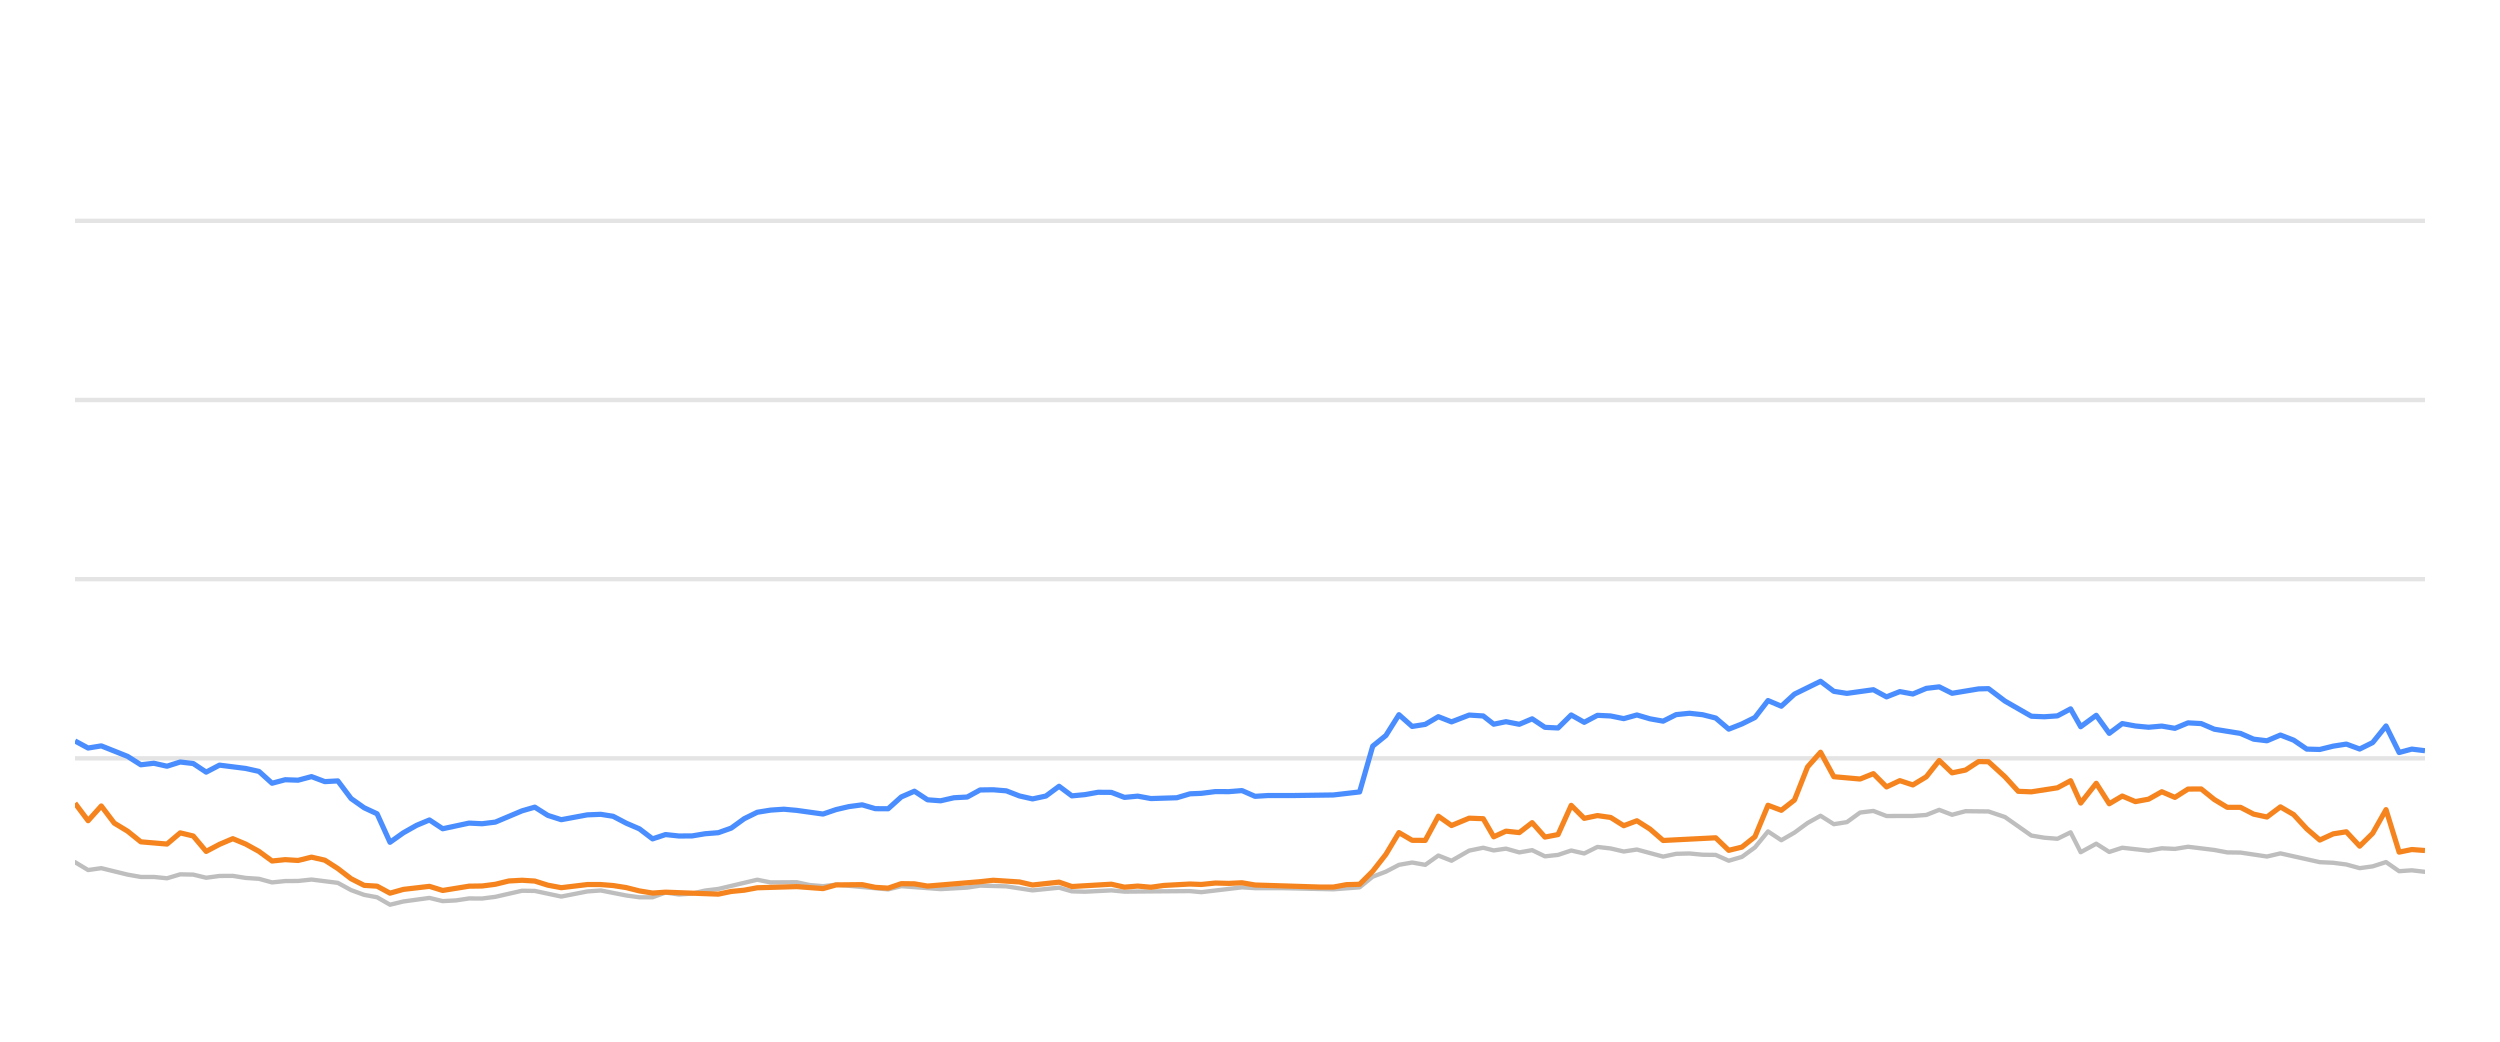
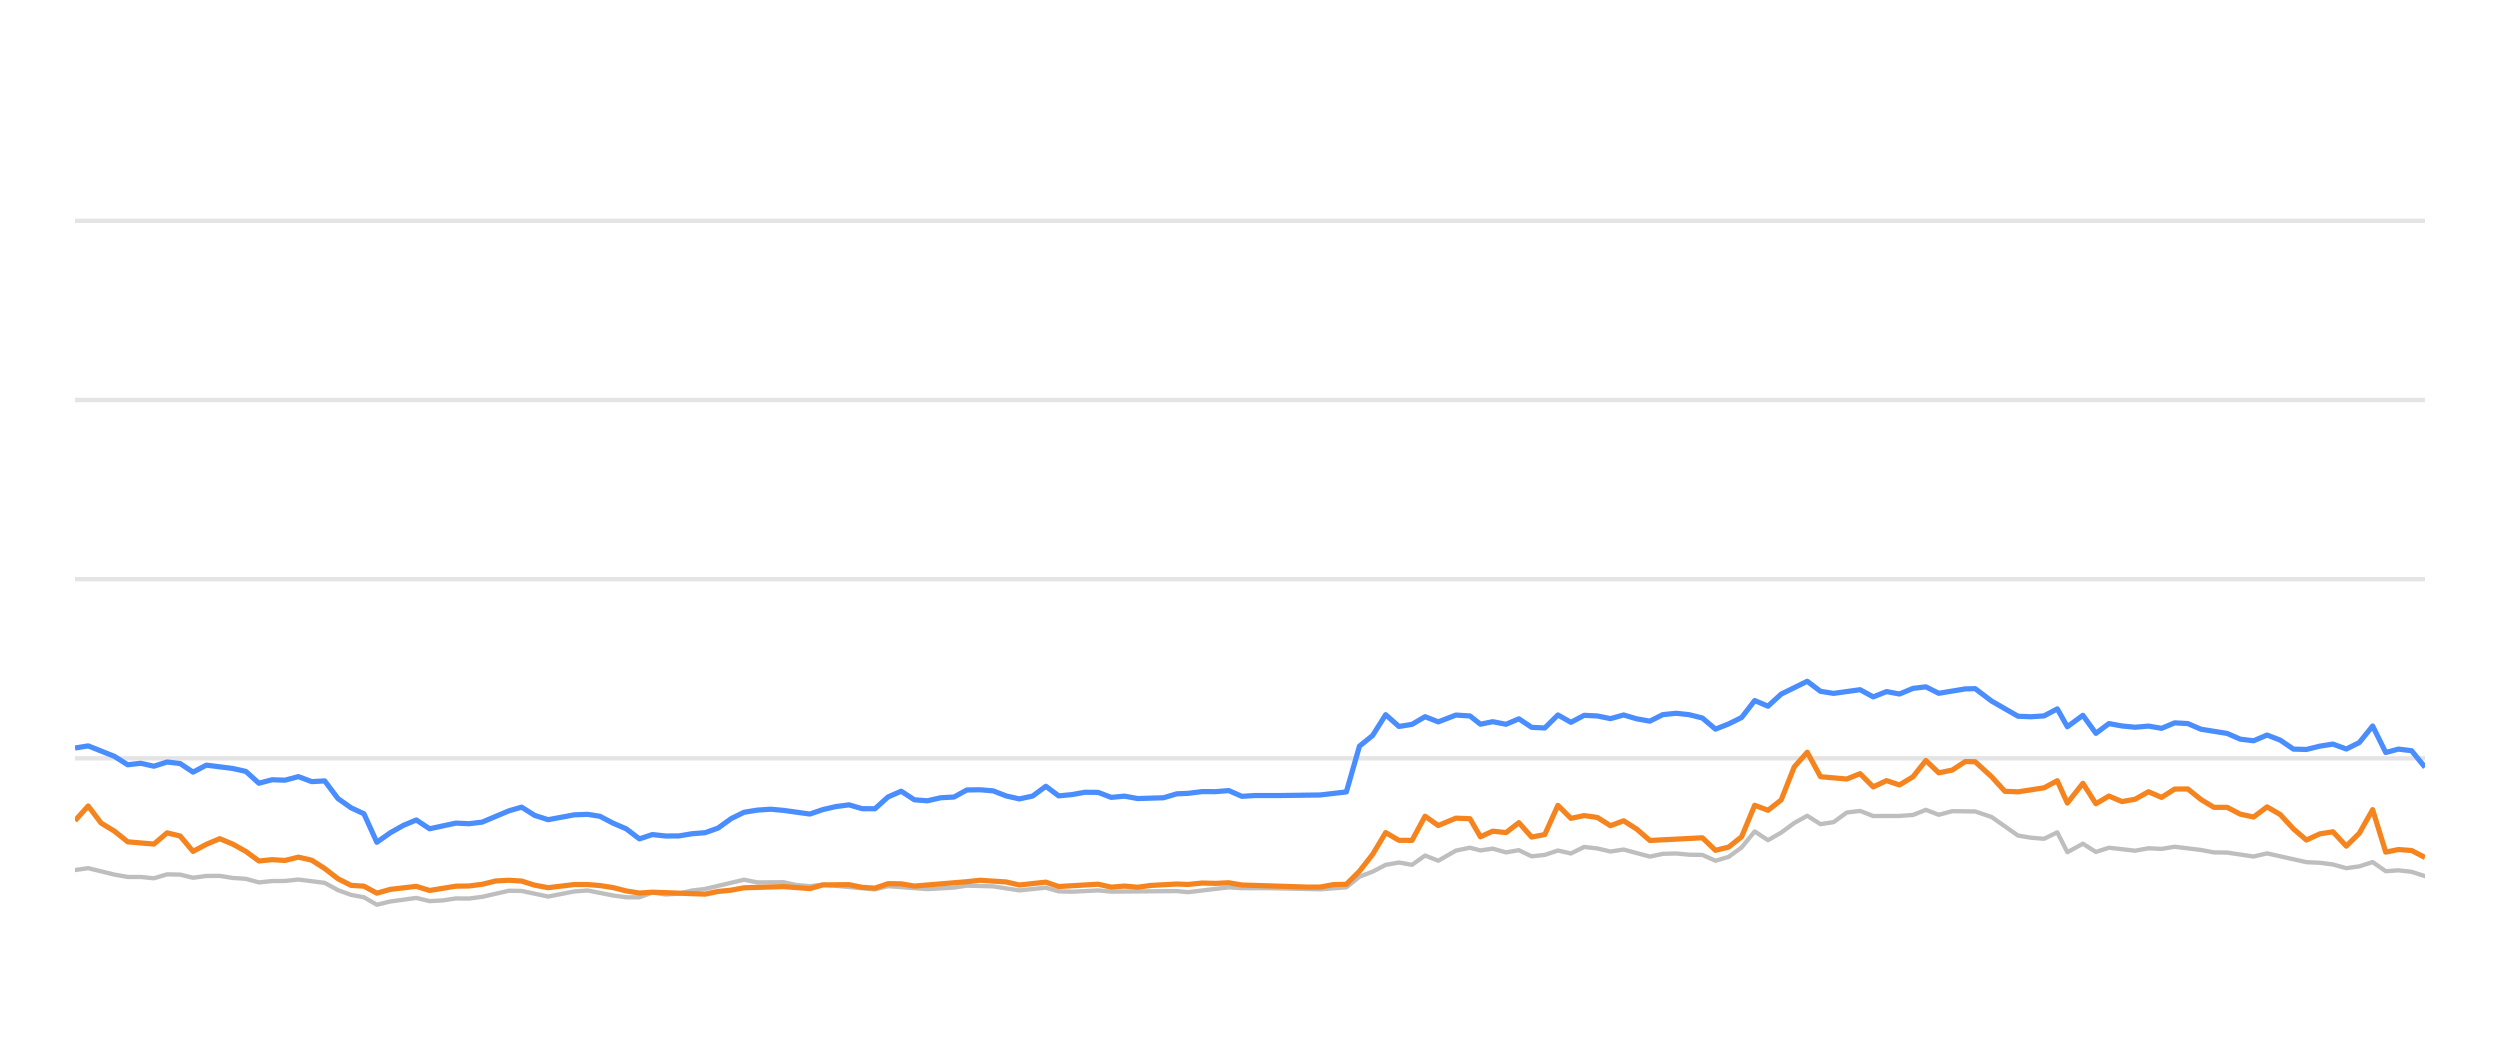
<svg xmlns="http://www.w3.org/2000/svg" width="288pt" height="120pt" viewBox="0 0 288 120" version="1.1">
  <defs>
    <style type="text/css">*{stroke-linejoin: round; stroke-linecap: butt}</style>
  </defs>
  <g id="figure_1">
    <g id="patch_1">
      <path d="M 0 120  L 288 120  L 288 0  L 0 0  L 0 120  z " style="fill: none; opacity: 0" />
    </g>
    <g id="axes_1">
      <g id="patch_2">
        <path d="M 8.64 108  L 279.36 108  L 279.36 4.8  L 8.64 4.8  L 8.64 108  z " style="fill: none" />
      </g>
      <g id="matplotlib.axis_1" />
      <g id="matplotlib.axis_2" />
      <g id="line2d_1">
-         <path d="M 8.64 87.36  L 279.36 87.36  " clip-path="url(#p662fe5422a)" style="fill: none; stroke: #b2b2b2; stroke-opacity: 0.35; stroke-width: 0.5; stroke-linecap: square" />
+         <path d="M 8.64 87.36  L 279.36 87.36  " clip-path="url(#padcaf40434)" style="fill: none; stroke: #b2b2b2; stroke-opacity: 0.35; stroke-width: 0.5; stroke-linecap: square" />
      </g>
      <g id="line2d_2">
-         <path d="M 8.64 66.72  L 279.36 66.72  " clip-path="url(#p662fe5422a)" style="fill: none; stroke: #b2b2b2; stroke-opacity: 0.35; stroke-width: 0.5; stroke-linecap: square" />
+         <path d="M 8.64 66.72  L 279.36 66.72  " clip-path="url(#padcaf40434)" style="fill: none; stroke: #b2b2b2; stroke-opacity: 0.35; stroke-width: 0.5; stroke-linecap: square" />
      </g>
      <g id="line2d_3">
-         <path d="M 8.64 46.08  L 279.36 46.08  " clip-path="url(#p662fe5422a)" style="fill: none; stroke: #b2b2b2; stroke-opacity: 0.35; stroke-width: 0.5; stroke-linecap: square" />
+         <path d="M 8.64 46.08  L 279.36 46.08  " clip-path="url(#padcaf40434)" style="fill: none; stroke: #b2b2b2; stroke-opacity: 0.35; stroke-width: 0.5; stroke-linecap: square" />
      </g>
      <g id="line2d_4">
-         <path d="M 8.64 25.44  L 279.36 25.44  " clip-path="url(#p662fe5422a)" style="fill: none; stroke: #b2b2b2; stroke-opacity: 0.35; stroke-width: 0.5; stroke-linecap: square" />
+         <path d="M 8.64 25.44  L 279.36 25.44  " clip-path="url(#padcaf40434)" style="fill: none; stroke: #b2b2b2; stroke-opacity: 0.35; stroke-width: 0.5; stroke-linecap: square" />
      </g>
      <g id="line2d_5">
-         <path d="M 8.64 99.321  L 10.15 100.229  L 11.669 100.012  L 14.696 100.755  L 16.222 101.024  L 17.723 101.024  L 19.24 101.178  L 20.76 100.724  L 22.26 100.755  L 23.751 101.117  L 25.287 100.91  L 26.818 100.9  L 28.307 101.137  L 29.834 101.24  L 31.341 101.653  L 32.854 101.498  L 34.344 101.488  L 35.886 101.323  L 38.917 101.705  L 40.446 102.541  L 41.952 103.088  L 43.439 103.366  L 44.927 104.223  L 46.471 103.851  L 49.472 103.439  L 51 103.81  L 52.52 103.728  L 54.038 103.5  L 55.538 103.511  L 57.061 103.315  L 60.143 102.613  L 61.607 102.634  L 64.658 103.284  L 67.653 102.696  L 69.209 102.582  L 72.147 103.16  L 73.658 103.366  L 75.178 103.366  L 76.671 102.819  L 78.211 103.046  L 79.734 102.943  L 81.216 102.592  L 82.75 102.407  L 87.235 101.344  L 88.769 101.653  L 91.784 101.633  L 93.255 101.952  L 94.813 102.087  L 96.321 101.911  L 102.314 102.458  L 103.826 102.087  L 108.357 102.427  L 111.424 102.252  L 112.908 102.025  L 115.93 102.107  L 118.949 102.572  L 122.006 102.262  L 123.481 102.685  L 124.996 102.726  L 128.03 102.572  L 129.541 102.716  L 137.088 102.654  L 138.386 102.778  L 143.076 102.221  L 144.58 102.314  L 147.627 102.314  L 153.606 102.448  L 156.627 102.221  L 158.138 100.993  L 159.656 100.415  L 161.16 99.63  L 162.681 99.362  L 164.19 99.63  L 165.698 98.557  L 167.216 99.156  L 169.25 97.99  L 170.869 97.659  L 172.075 97.969  L 173.488 97.763  L 175.023 98.196  L 176.503 97.938  L 177.977 98.65  L 179.488 98.485  L 181.002 97.979  L 182.503 98.32  L 184.024 97.566  L 185.545 97.742  L 187.057 98.093  L 188.571 97.866  L 191.593 98.681  L 193.091 98.361  L 194.623 98.32  L 196.14 98.464  L 197.647 98.485  L 199.152 99.156  L 200.671 98.712  L 202.171 97.618  L 203.674 95.781  L 205.208 96.792  L 206.724 95.915  L 208.229 94.811  L 209.728 93.975  L 211.256 94.945  L 212.765 94.708  L 214.282 93.604  L 215.811 93.418  L 217.33 94.006  L 220.36 93.996  L 221.909 93.882  L 223.397 93.294  L 224.88 93.862  L 226.43 93.449  L 229.074 93.48  L 230.972 94.12  L 234.011 96.256  L 235.502 96.504  L 237.017 96.627  L 238.534 95.884  L 239.696 98.175  L 241.486 97.195  L 242.986 98.144  L 244.484 97.659  L 247.517 98  L 249.04 97.721  L 250.55 97.794  L 252.063 97.546  L 255.09 97.917  L 256.58 98.196  L 258.108 98.217  L 261.151 98.671  L 262.705 98.31  L 267.24 99.321  L 268.788 99.393  L 270.297 99.589  L 271.836 100.012  L 273.331 99.806  L 274.869 99.311  L 276.381 100.363  L 277.841 100.26  L 279.36 100.435  L 279.36 100.435  " clip-path="url(#p662fe5422a)" style="fill: none; stroke: #bebebe; stroke-width: 0.5; stroke-linecap: round" />
+         <path d="M 8.64 100.229  L 10.159 100.012  L 13.185 100.755  L 14.711 101.024  L 16.212 101.024  L 17.729 101.178  L 19.249 100.724  L 20.749 100.755  L 22.239 101.117  L 23.775 100.91  L 25.306 100.9  L 26.795 101.137  L 28.322 101.24  L 29.828 101.653  L 31.341 101.498  L 32.831 101.488  L 34.373 101.323  L 37.404 101.705  L 38.932 102.541  L 40.438 103.088  L 41.925 103.366  L 43.413 104.223  L 44.957 103.851  L 47.958 103.439  L 49.485 103.81  L 51.005 103.728  L 52.523 103.5  L 54.023 103.511  L 55.546 103.315  L 58.627 102.613  L 60.091 102.634  L 63.142 103.284  L 66.136 102.696  L 67.692 102.582  L 70.63 103.16  L 72.141 103.366  L 73.66 103.366  L 75.153 102.819  L 76.693 103.046  L 78.216 102.943  L 79.698 102.592  L 81.231 102.407  L 85.716 101.344  L 87.25 101.653  L 90.265 101.633  L 91.735 101.952  L 93.293 102.087  L 94.801 101.911  L 100.793 102.458  L 102.305 102.087  L 106.836 102.427  L 109.902 102.252  L 111.386 102.025  L 114.408 102.107  L 117.426 102.572  L 120.482 102.262  L 121.958 102.685  L 123.473 102.726  L 126.506 102.572  L 128.017 102.716  L 135.563 102.654  L 136.861 102.778  L 141.551 102.221  L 143.055 102.314  L 146.101 102.314  L 152.079 102.448  L 155.1 102.221  L 156.611 100.993  L 158.128 100.415  L 159.632 99.63  L 161.153 99.362  L 162.662 99.63  L 164.17 98.557  L 165.687 99.156  L 167.721 97.99  L 169.34 97.659  L 170.546 97.969  L 171.959 97.763  L 173.494 98.196  L 174.973 97.938  L 176.447 98.65  L 177.958 98.485  L 179.472 97.979  L 180.973 98.32  L 182.494 97.566  L 184.014 97.742  L 185.527 98.093  L 187.04 97.866  L 190.062 98.681  L 191.559 98.361  L 193.092 98.32  L 194.609 98.464  L 196.115 98.485  L 197.62 99.156  L 199.139 98.712  L 200.639 97.618  L 202.141 95.781  L 203.675 96.792  L 205.191 95.915  L 206.696 94.811  L 208.194 93.975  L 209.722 94.945  L 211.231 94.708  L 212.748 93.604  L 214.277 93.418  L 215.796 94.006  L 218.825 93.996  L 220.374 93.882  L 221.862 93.294  L 223.345 93.862  L 224.895 93.449  L 227.539 93.48  L 229.437 94.12  L 232.474 96.256  L 233.965 96.504  L 235.481 96.627  L 236.998 95.884  L 238.159 98.175  L 239.949 97.195  L 241.448 98.144  L 242.947 97.659  L 245.979 98  L 247.502 97.721  L 249.011 97.794  L 250.525 97.546  L 253.551 97.917  L 255.041 98.196  L 256.569 98.217  L 259.611 98.671  L 261.166 98.31  L 265.7 99.321  L 267.247 99.393  L 268.757 99.589  L 270.295 100.012  L 271.79 99.806  L 273.328 99.311  L 274.839 100.363  L 276.3 100.26  L 277.818 100.435  L 279.36 100.931  L 279.36 100.931  " clip-path="url(#padcaf40434)" style="fill: none; stroke: #bebebe; stroke-width: 0.5; stroke-linecap: round" />
      </g>
      <g id="line2d_6">
-         <path d="M 8.64 85.358  L 10.15 86.173  L 11.669 85.926  L 14.696 87.133  L 16.222 88.103  L 17.723 87.928  L 19.24 88.268  L 20.76 87.783  L 22.26 87.959  L 23.751 88.949  L 25.287 88.144  L 28.307 88.526  L 29.834 88.867  L 31.341 90.229  L 32.854 89.826  L 34.344 89.878  L 35.886 89.465  L 37.42 90.043  L 38.917 89.961  L 40.446 91.994  L 41.952 93.057  L 43.439 93.748  L 44.927 97.03  L 46.471 95.936  L 47.99 95.079  L 49.472 94.46  L 51 95.472  L 54.038 94.821  L 55.538 94.894  L 57.061 94.708  L 60.143 93.408  L 61.607 92.984  L 63.111 93.934  L 64.658 94.429  L 67.653 93.872  L 69.209 93.81  L 70.63 94.037  L 72.147 94.832  L 73.658 95.482  L 75.178 96.638  L 76.671 96.142  L 78.211 96.307  L 79.734 96.297  L 81.216 96.049  L 82.75 95.926  L 84.235 95.399  L 85.73 94.316  L 87.235 93.573  L 88.769 93.325  L 90.296 93.222  L 91.784 93.356  L 94.813 93.779  L 96.321 93.263  L 97.788 92.922  L 99.322 92.716  L 100.837 93.16  L 102.314 93.17  L 103.826 91.808  L 105.341 91.147  L 106.853 92.138  L 108.357 92.252  L 109.892 91.901  L 111.424 91.818  L 112.908 91.003  L 114.421 90.982  L 115.93 91.106  L 117.441 91.694  L 118.949 92.035  L 120.485 91.705  L 122.006 90.58  L 123.481 91.684  L 124.996 91.54  L 126.497 91.271  L 128.03 91.282  L 129.541 91.86  L 131.066 91.715  L 132.584 91.994  L 135.571 91.901  L 137.088 91.447  L 138.386 91.395  L 140.028 91.189  L 141.557 91.199  L 143.076 91.075  L 144.58 91.736  L 146.112 91.643  L 149.137 91.643  L 153.606 91.581  L 156.627 91.23  L 158.138 85.956  L 159.656 84.728  L 161.16 82.334  L 162.681 83.686  L 164.19 83.449  L 165.698 82.561  L 167.216 83.16  L 169.25 82.375  L 170.869 82.479  L 172.075 83.428  L 173.488 83.139  L 175.023 83.438  L 176.503 82.809  L 177.977 83.789  L 179.488 83.862  L 181.002 82.365  L 182.503 83.211  L 184.024 82.406  L 185.545 82.479  L 187.057 82.788  L 188.571 82.365  L 190.083 82.809  L 191.593 83.077  L 193.091 82.324  L 194.623 82.169  L 196.14 82.334  L 197.647 82.716  L 199.152 83.996  L 200.671 83.397  L 202.171 82.654  L 203.674 80.704  L 205.208 81.354  L 206.724 79.961  L 209.728 78.485  L 211.256 79.641  L 212.765 79.878  L 215.811 79.455  L 217.33 80.28  L 218.862 79.672  L 220.36 79.95  L 221.909 79.3  L 223.397 79.125  L 224.88 79.868  L 227.933 79.362  L 229.074 79.331  L 230.972 80.766  L 234.011 82.51  L 235.502 82.572  L 237.017 82.468  L 238.534 81.663  L 239.696 83.717  L 241.486 82.406  L 242.986 84.481  L 244.484 83.356  L 245.996 83.634  L 247.517 83.779  L 249.04 83.645  L 250.55 83.903  L 252.063 83.273  L 253.578 83.356  L 255.09 84.006  L 258.108 84.491  L 259.62 85.152  L 261.151 85.337  L 262.705 84.677  L 264.228 85.265  L 265.739 86.297  L 267.24 86.338  L 268.788 85.956  L 270.297 85.719  L 271.836 86.287  L 273.331 85.544  L 274.869 83.634  L 276.381 86.689  L 277.841 86.297  L 279.36 86.483  L 279.36 86.483  " clip-path="url(#p662fe5422a)" style="fill: none; stroke: #4a8dff; stroke-width: 0.6" />
+         <path d="M 8.64 86.173  L 10.159 85.926  L 13.185 87.133  L 14.711 88.103  L 16.212 87.928  L 17.729 88.268  L 19.249 87.783  L 20.749 87.959  L 22.239 88.949  L 23.775 88.144  L 26.795 88.526  L 28.322 88.867  L 29.828 90.229  L 31.341 89.826  L 32.831 89.878  L 34.373 89.465  L 35.907 90.043  L 37.404 89.961  L 38.932 91.994  L 40.438 93.057  L 41.925 93.748  L 43.413 97.03  L 44.957 95.936  L 46.475 95.079  L 47.958 94.46  L 49.485 95.472  L 52.523 94.821  L 54.023 94.894  L 55.546 94.708  L 58.627 93.408  L 60.091 92.984  L 61.595 93.934  L 63.142 94.429  L 66.136 93.872  L 67.692 93.81  L 69.113 94.037  L 70.63 94.832  L 72.141 95.482  L 73.66 96.638  L 75.153 96.142  L 76.693 96.307  L 78.216 96.297  L 79.698 96.049  L 81.231 95.926  L 82.716 95.399  L 84.211 94.316  L 85.716 93.573  L 87.25 93.325  L 88.776 93.222  L 90.265 93.356  L 93.293 93.779  L 94.801 93.263  L 96.268 92.922  L 97.802 92.716  L 99.316 93.16  L 100.793 93.17  L 102.305 91.808  L 103.82 91.147  L 105.332 92.138  L 106.836 92.252  L 108.37 91.901  L 109.902 91.818  L 111.386 91.003  L 112.898 90.982  L 114.408 91.106  L 115.918 91.694  L 117.426 92.035  L 118.962 91.705  L 120.482 90.58  L 121.958 91.684  L 123.473 91.54  L 124.974 91.271  L 126.506 91.282  L 128.017 91.86  L 129.541 91.715  L 131.06 91.994  L 134.047 91.901  L 135.563 91.447  L 136.861 91.395  L 138.503 91.189  L 140.031 91.199  L 141.551 91.075  L 143.055 91.736  L 144.586 91.643  L 147.611 91.643  L 152.079 91.581  L 155.1 91.23  L 156.611 85.956  L 158.128 84.728  L 159.632 82.334  L 161.153 83.686  L 162.662 83.449  L 164.17 82.561  L 165.687 83.16  L 167.721 82.375  L 169.34 82.479  L 170.546 83.428  L 171.959 83.139  L 173.494 83.438  L 174.973 82.809  L 176.447 83.789  L 177.958 83.862  L 179.472 82.365  L 180.973 83.211  L 182.494 82.406  L 184.014 82.479  L 185.527 82.788  L 187.04 82.365  L 188.552 82.809  L 190.062 83.077  L 191.559 82.324  L 193.092 82.169  L 194.609 82.334  L 196.115 82.716  L 197.62 83.996  L 199.139 83.397  L 200.639 82.654  L 202.141 80.704  L 203.675 81.354  L 205.191 79.961  L 208.194 78.485  L 209.722 79.641  L 211.231 79.878  L 214.277 79.455  L 215.796 80.28  L 217.328 79.672  L 218.825 79.95  L 220.374 79.3  L 221.862 79.125  L 223.345 79.868  L 226.398 79.362  L 227.539 79.331  L 229.437 80.766  L 232.474 82.51  L 233.965 82.572  L 235.481 82.468  L 236.998 81.663  L 238.159 83.717  L 239.949 82.406  L 241.448 84.481  L 242.947 83.356  L 244.458 83.634  L 245.979 83.779  L 247.502 83.645  L 249.011 83.903  L 250.525 83.273  L 252.039 83.356  L 253.551 84.006  L 256.569 84.491  L 258.08 85.152  L 259.611 85.337  L 261.166 84.677  L 262.688 85.265  L 264.199 86.297  L 265.7 86.338  L 267.247 85.956  L 268.757 85.719  L 270.295 86.287  L 271.79 85.544  L 273.328 83.634  L 274.839 86.689  L 276.3 86.297  L 277.818 86.483  L 279.36 88.392  L 279.36 88.392  " clip-path="url(#padcaf40434)" style="fill: none; stroke: #4a8dff; stroke-width: 0.6" />
      </g>
      <g id="line2d_7">
-         <path d="M 8.64 92.53  L 10.15 94.543  L 11.669 92.85  L 13.161 94.821  L 14.696 95.75  L 16.222 96.978  L 19.24 97.236  L 20.76 95.946  L 22.26 96.307  L 23.751 98.082  L 25.287 97.267  L 26.818 96.617  L 28.307 97.236  L 29.834 98.082  L 31.341 99.187  L 32.854 99.032  L 34.344 99.125  L 35.886 98.743  L 37.42 99.094  L 38.917 100.054  L 40.446 101.23  L 41.952 101.994  L 43.439 102.087  L 44.927 102.892  L 46.471 102.458  L 49.472 102.107  L 51 102.582  L 54.038 102.087  L 55.538 102.066  L 57.061 101.87  L 58.623 101.488  L 60.143 101.406  L 61.607 101.498  L 63.111 101.973  L 64.658 102.262  L 67.653 101.901  L 69.209 101.901  L 70.63 102.014  L 72.147 102.252  L 73.658 102.634  L 75.178 102.881  L 76.671 102.778  L 82.75 103.005  L 84.235 102.696  L 85.73 102.551  L 87.235 102.272  L 91.784 102.138  L 94.813 102.365  L 96.321 101.942  L 99.322 101.911  L 100.837 102.221  L 102.314 102.314  L 103.826 101.798  L 105.341 101.818  L 106.853 102.076  L 112.908 101.571  L 114.421 101.406  L 117.441 101.602  L 118.949 101.952  L 122.006 101.622  L 123.481 102.128  L 128.03 101.86  L 129.541 102.2  L 131.066 102.076  L 132.584 102.21  L 134.065 102.004  L 137.088 101.839  L 138.386 101.891  L 140.028 101.725  L 141.557 101.767  L 143.076 101.694  L 144.58 101.952  L 152.096 102.19  L 153.606 102.19  L 155.114 101.911  L 156.627 101.87  L 158.138 100.363  L 159.656 98.423  L 161.16 95.915  L 162.681 96.803  L 164.19 96.813  L 165.698 94.027  L 167.216 95.1  L 169.25 94.254  L 170.869 94.316  L 172.075 96.4  L 173.488 95.75  L 175.023 95.915  L 176.503 94.77  L 177.977 96.431  L 179.488 96.142  L 181.002 92.778  L 182.503 94.274  L 184.024 93.954  L 185.545 94.171  L 187.057 95.121  L 188.571 94.553  L 190.083 95.513  L 191.593 96.823  L 197.647 96.514  L 199.152 97.959  L 200.671 97.587  L 202.171 96.39  L 203.674 92.768  L 205.208 93.346  L 206.724 92.159  L 208.229 88.351  L 209.728 86.658  L 211.256 89.476  L 214.282 89.744  L 215.811 89.125  L 217.33 90.652  L 218.862 89.93  L 220.36 90.425  L 221.909 89.486  L 223.397 87.608  L 224.88 89.032  L 226.43 88.712  L 227.933 87.732  L 229.074 87.752  L 230.972 89.486  L 232.496 91.158  L 234.011 91.22  L 237.017 90.755  L 238.534 89.94  L 239.696 92.51  L 241.486 90.239  L 242.986 92.592  L 244.484 91.705  L 245.996 92.345  L 247.517 92.066  L 249.04 91.209  L 250.55 91.86  L 252.063 90.9  L 253.578 90.889  L 255.09 92.107  L 256.58 93.005  L 258.108 93.005  L 259.62 93.789  L 261.151 94.12  L 262.705 92.953  L 264.228 93.841  L 265.739 95.482  L 267.24 96.772  L 268.788 96.06  L 270.297 95.822  L 271.836 97.474  L 273.331 95.998  L 274.869 93.273  L 276.381 98.165  L 277.841 97.866  L 279.36 97.979  L 279.36 97.979  " clip-path="url(#p662fe5422a)" style="fill: none; stroke: #f5841e; stroke-width: 0.6" />
+         <path d="M 8.64 94.543  L 10.159 92.85  L 11.651 94.821  L 13.185 95.75  L 14.711 96.978  L 17.729 97.236  L 19.249 95.946  L 20.749 96.307  L 22.239 98.082  L 23.775 97.267  L 25.306 96.617  L 26.795 97.236  L 28.322 98.082  L 29.828 99.187  L 31.341 99.032  L 32.831 99.125  L 34.373 98.743  L 35.907 99.094  L 37.404 100.054  L 38.932 101.23  L 40.438 101.994  L 41.925 102.087  L 43.413 102.892  L 44.957 102.458  L 47.958 102.107  L 49.485 102.582  L 52.523 102.087  L 54.023 102.066  L 55.546 101.87  L 57.107 101.488  L 58.627 101.406  L 60.091 101.498  L 61.595 101.973  L 63.142 102.262  L 66.136 101.901  L 67.692 101.901  L 69.113 102.014  L 70.63 102.252  L 72.141 102.634  L 73.66 102.881  L 75.153 102.778  L 81.231 103.005  L 82.716 102.696  L 84.211 102.551  L 85.716 102.272  L 90.265 102.138  L 93.293 102.365  L 94.801 101.942  L 97.802 101.911  L 99.316 102.221  L 100.793 102.314  L 102.305 101.798  L 103.82 101.818  L 105.332 102.076  L 111.386 101.571  L 112.898 101.406  L 115.918 101.602  L 117.426 101.952  L 120.482 101.622  L 121.958 102.128  L 126.506 101.86  L 128.017 102.2  L 129.541 102.076  L 131.06 102.21  L 132.54 102.004  L 135.563 101.839  L 136.861 101.891  L 138.503 101.725  L 140.031 101.767  L 141.551 101.694  L 143.055 101.952  L 150.57 102.19  L 152.079 102.19  L 153.587 101.911  L 155.1 101.87  L 156.611 100.363  L 158.128 98.423  L 159.632 95.915  L 161.153 96.803  L 162.662 96.813  L 164.17 94.027  L 165.687 95.1  L 167.721 94.254  L 169.34 94.316  L 170.546 96.4  L 171.959 95.75  L 173.494 95.915  L 174.973 94.77  L 176.447 96.431  L 177.958 96.142  L 179.472 92.778  L 180.973 94.274  L 182.494 93.954  L 184.014 94.171  L 185.527 95.121  L 187.04 94.553  L 188.552 95.513  L 190.062 96.823  L 196.115 96.514  L 197.62 97.959  L 199.139 97.587  L 200.639 96.39  L 202.141 92.768  L 203.675 93.346  L 205.191 92.159  L 206.696 88.351  L 208.194 86.658  L 209.722 89.476  L 212.748 89.744  L 214.277 89.125  L 215.796 90.652  L 217.328 89.93  L 218.825 90.425  L 220.374 89.486  L 221.862 87.608  L 223.345 89.032  L 224.895 88.712  L 226.398 87.732  L 227.539 87.752  L 229.437 89.486  L 230.96 91.158  L 232.474 91.22  L 235.481 90.755  L 236.998 89.94  L 238.159 92.51  L 239.949 90.239  L 241.448 92.592  L 242.947 91.705  L 244.458 92.345  L 245.979 92.066  L 247.502 91.209  L 249.011 91.86  L 250.525 90.9  L 252.039 90.889  L 253.551 92.107  L 255.041 93.005  L 256.569 93.005  L 258.08 93.789  L 259.611 94.12  L 261.166 92.953  L 262.688 93.841  L 264.199 95.482  L 265.7 96.772  L 267.247 96.06  L 268.757 95.822  L 270.295 97.474  L 271.79 95.998  L 273.328 93.273  L 274.839 98.165  L 276.3 97.866  L 277.818 97.979  L 279.36 98.784  L 279.36 98.784  " clip-path="url(#padcaf40434)" style="fill: none; stroke: #f5841e; stroke-width: 0.6" />
      </g>
    </g>
  </g>
  <defs>
-     <clipPath id="p662fe5422a">
+     <clipPath id="padcaf40434">
      <rect x="8.64" y="4.8" width="270.72" height="103.2" />
    </clipPath>
  </defs>
</svg>
